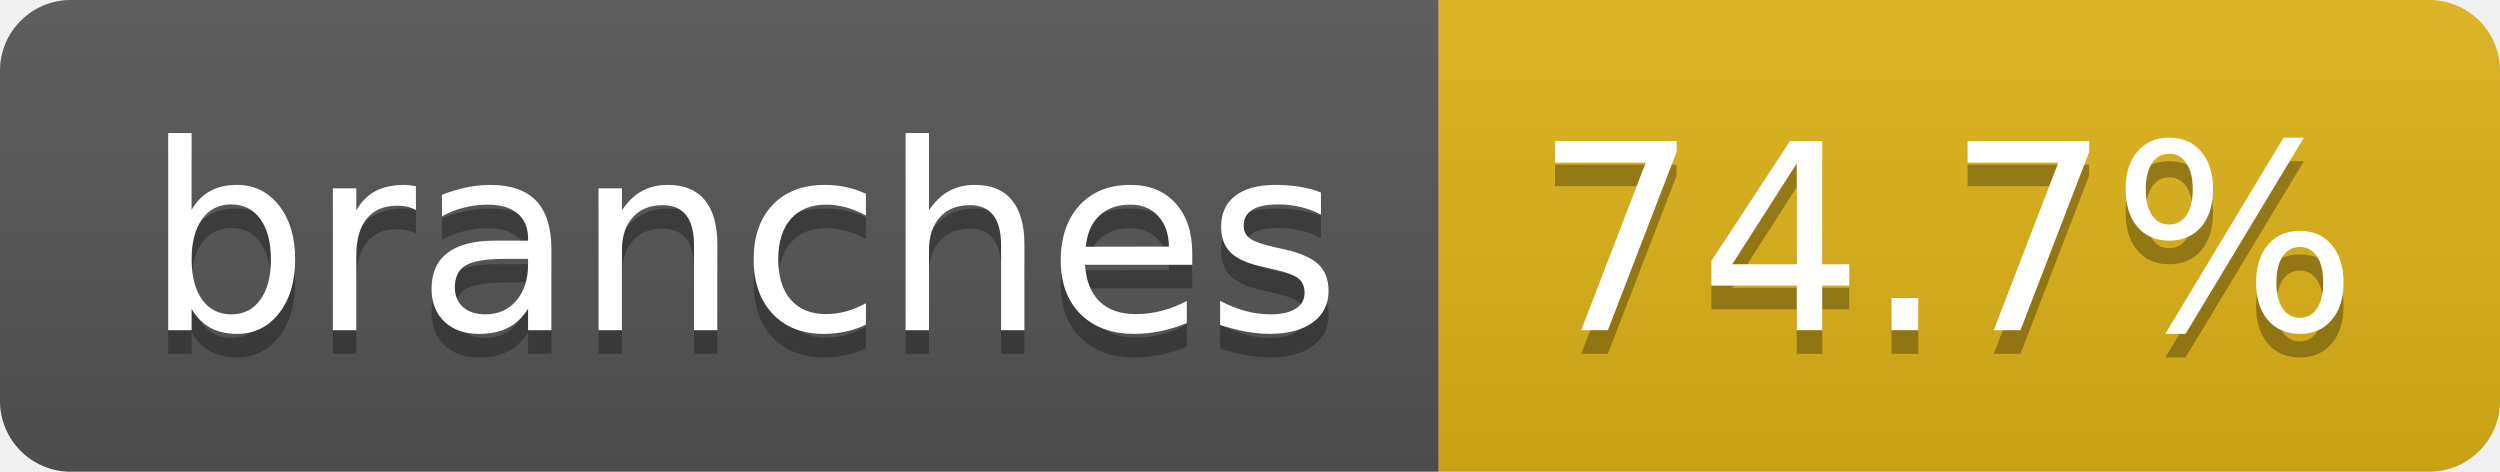
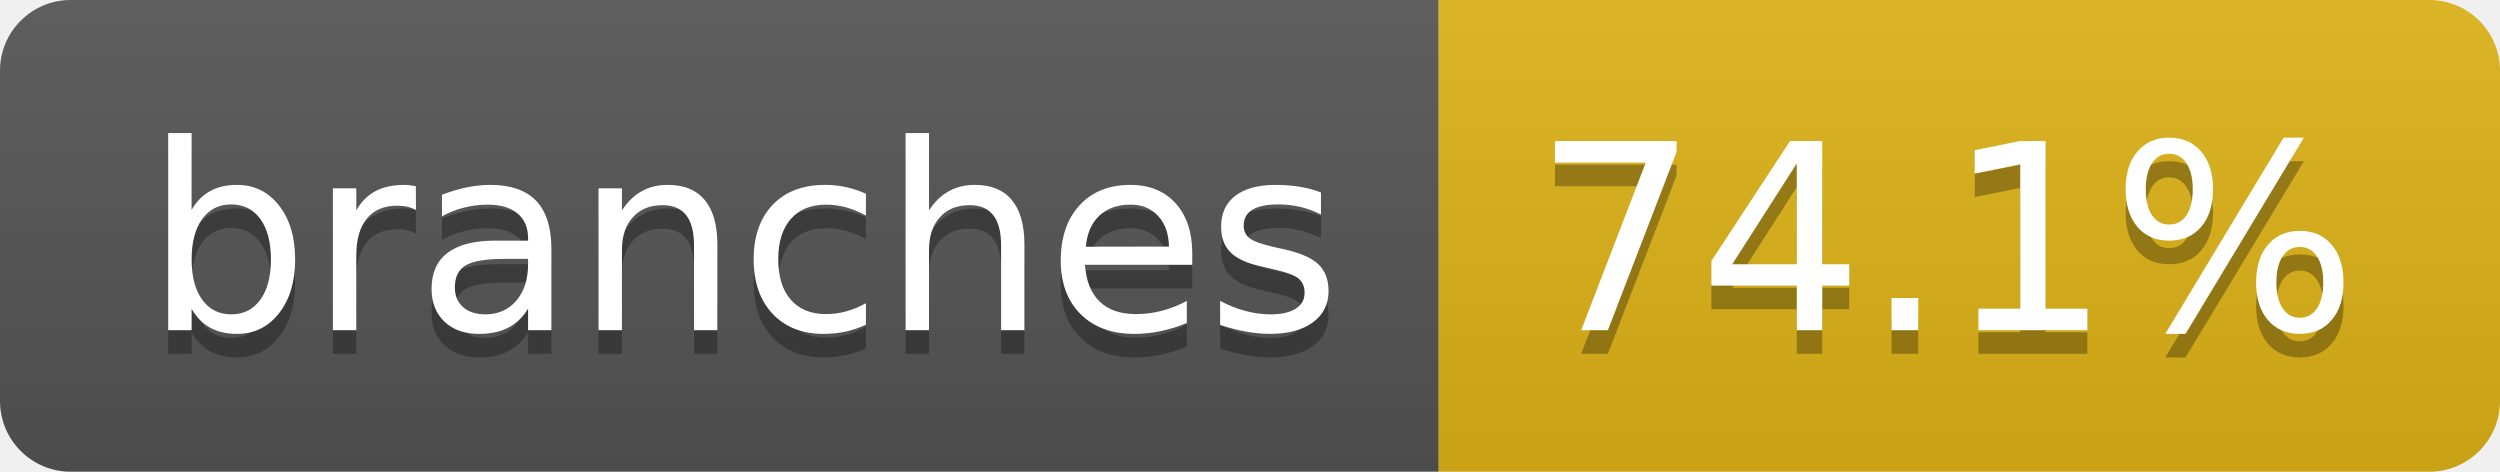
- <svg xmlns="http://www.w3.org/2000/svg" width="106" height="20" role="img" aria-label="branches: 74.7%">
+ <svg xmlns="http://www.w3.org/2000/svg" width="106" height="20" role="img" aria-label="branches: 74.1%">
  <linearGradient id="s" x2="0" y2="100%">
    <stop offset="0" stop-color="#bbb" stop-opacity=".1" />
    <stop offset="1" stop-opacity=".1" />
  </linearGradient>
  <clipPath id="r">
    <rect width="106" height="20" rx="3" fill="#fff" />
  </clipPath>
  <g clip-path="url(#r)">
    <rect width="61" height="20" fill="#555" />
    <rect x="61" width="45" height="20" fill="#dfb317" />
    <rect width="106" height="20" fill="url(#s)" />
  </g>
  <g fill="#fff" text-anchor="middle" font-family="Verdana,Geneva,DejaVu Sans,sans-serif" text-rendering="geometricPrecision" font-size="110">
    <text aria-hidden="true" x="315" y="150" fill="#010101" fill-opacity=".3" transform="scale(.1)" textLength="507">branches</text>
    <text x="315" y="140" transform="scale(.1)" fill="#fff" textLength="507">branches</text>
-     <text aria-hidden="true" x="825" y="150" fill="#010101" fill-opacity=".3" transform="scale(.1)" textLength="350">74.7%</text>
-     <text x="825" y="140" transform="scale(.1)" fill="#fff" textLength="350">74.7%</text>
+     <text aria-hidden="true" x="825" y="150" fill="#010101" fill-opacity=".3" transform="scale(.1)" textLength="350">74.1%</text>
+     <text x="825" y="140" transform="scale(.1)" fill="#fff" textLength="350">74.1%</text>
  </g>
</svg>
